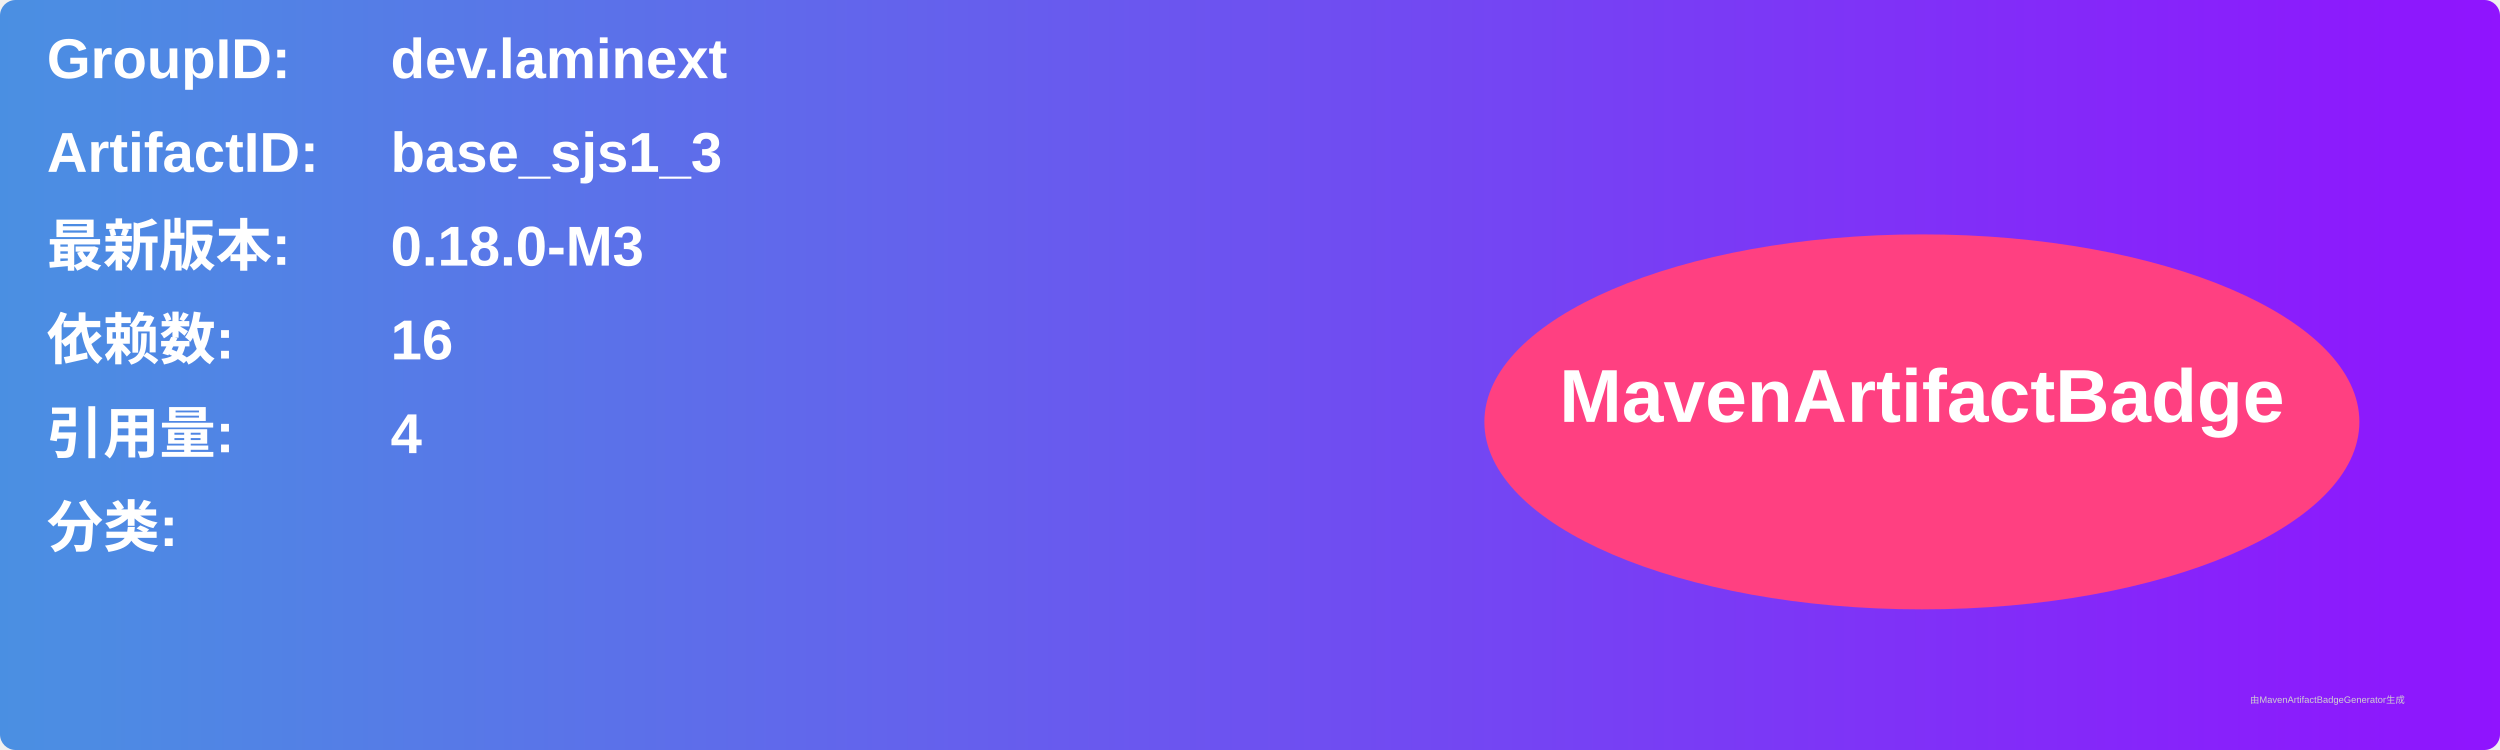
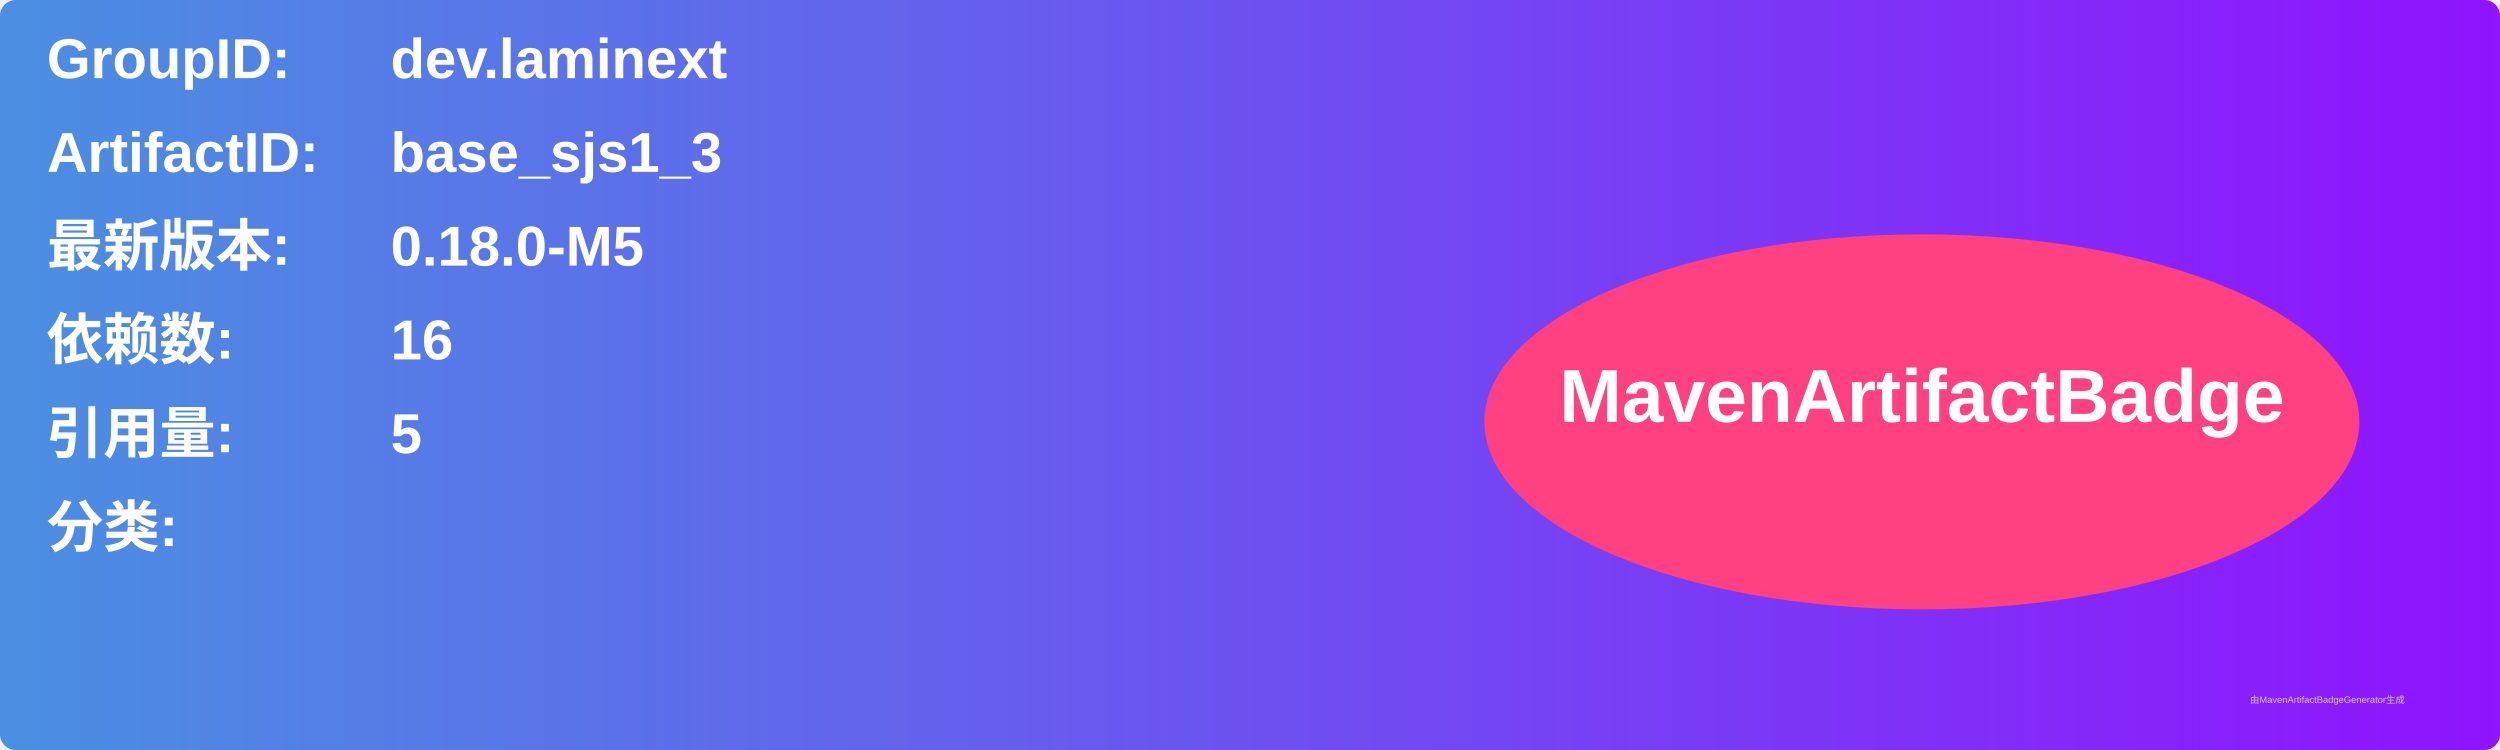
<svg xmlns="http://www.w3.org/2000/svg" width="800" height="240" viewBox="0 0 800 240">
  <linearGradient id="grad" x1="0%" y1="0%" x2="100%" y2="0%">
    <stop offset="0%" stop-color="#4a90e2" />
    <stop offset="100%" stop-color="#9013fe" />
  </linearGradient>
  <rect width="100%" height="100%" rx="5" ry="5" fill="url(#grad)" />
  <g transform="translate(15, 15)">
    <text x="0" y="10" font-family="Arial" font-size="18" fill="white" font-weight="bold" width="260">GroupID:</text>
    <text x="110" y="10" font-family="Arial" font-size="18" fill="white" font-weight="bold" width="460">dev.laminext</text>
    <text x="0" y="40" font-family="Arial" font-size="18" fill="white" font-weight="bold" width="260">ArtifactID:</text>
    <text x="110" y="40" font-family="Arial" font-size="18" fill="white" font-weight="bold" width="460">base_sjs1_3</text>
    <text x="0" y="70" font-family="Arial" font-size="18" fill="white" font-weight="bold">最新版本:</text>
    <text x="110" y="70" font-family="Arial" font-size="18" fill="white" font-weight="bold">
-       <tspan font-weight="bold">0.18.0-M3</tspan>
+       <tspan font-weight="bold">0.18.0-M5</tspan>
    </text>
    <text x="0" y="100" font-family="Arial" font-size="18" fill="white" font-weight="bold">依赖数: </text>
    <text x="110" y="100" font-family="Arial" font-size="18" fill="white">
      <tspan font-weight="bold">16</tspan>
    </text>
    <text x="0" y="130" font-family="Arial" font-size="18" fill="white" font-weight="bold">引用量: </text>
    <text x="110" y="130" font-family="Arial" font-size="18" fill="white">
-       <tspan font-weight="bold">4</tspan>
+       <tspan font-weight="bold">5</tspan>
    </text>
    <text x="0" y="160" font-family="Arial" font-size="18" fill="white" font-weight="bold">分类:</text>
    <text x="10" y="190" font-family="Arial" font-size="10" fill="white">
      <tspan font-weight="bold" />
    </text>
    <ellipse cx="600" cy="120" rx="140" ry="60" fill="#ff4081" />
    <text x="600" y="120" text-anchor="middle" font-family="Arial" font-size="24" fill="white" font-weight="bold">MavenArtifactBadge</text>
  </g>
  <text x="720" y="225" font-family="Arial" font-size="3" fill="#d0d0d0">由MavenArtifactBadgeGenerator生成</text>
</svg>
